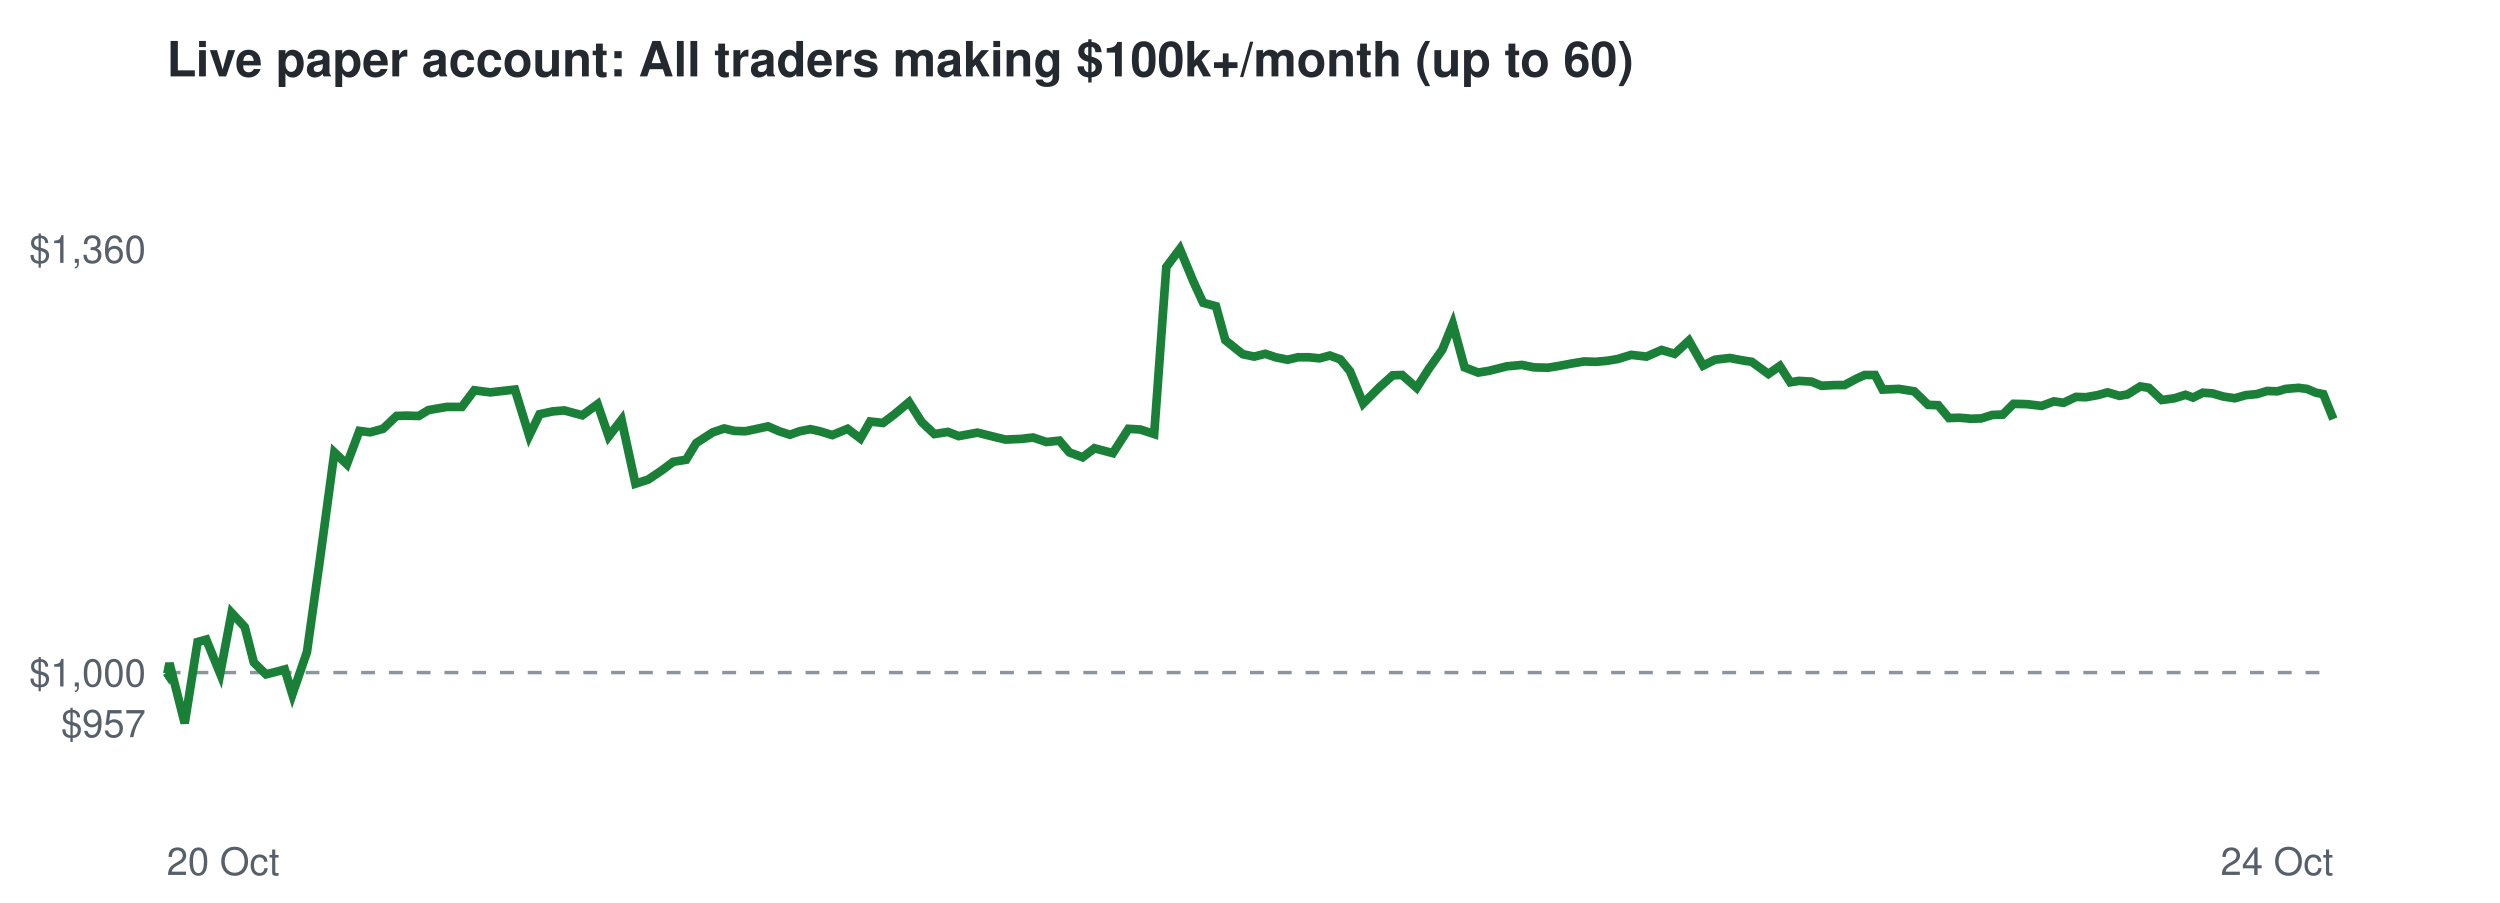
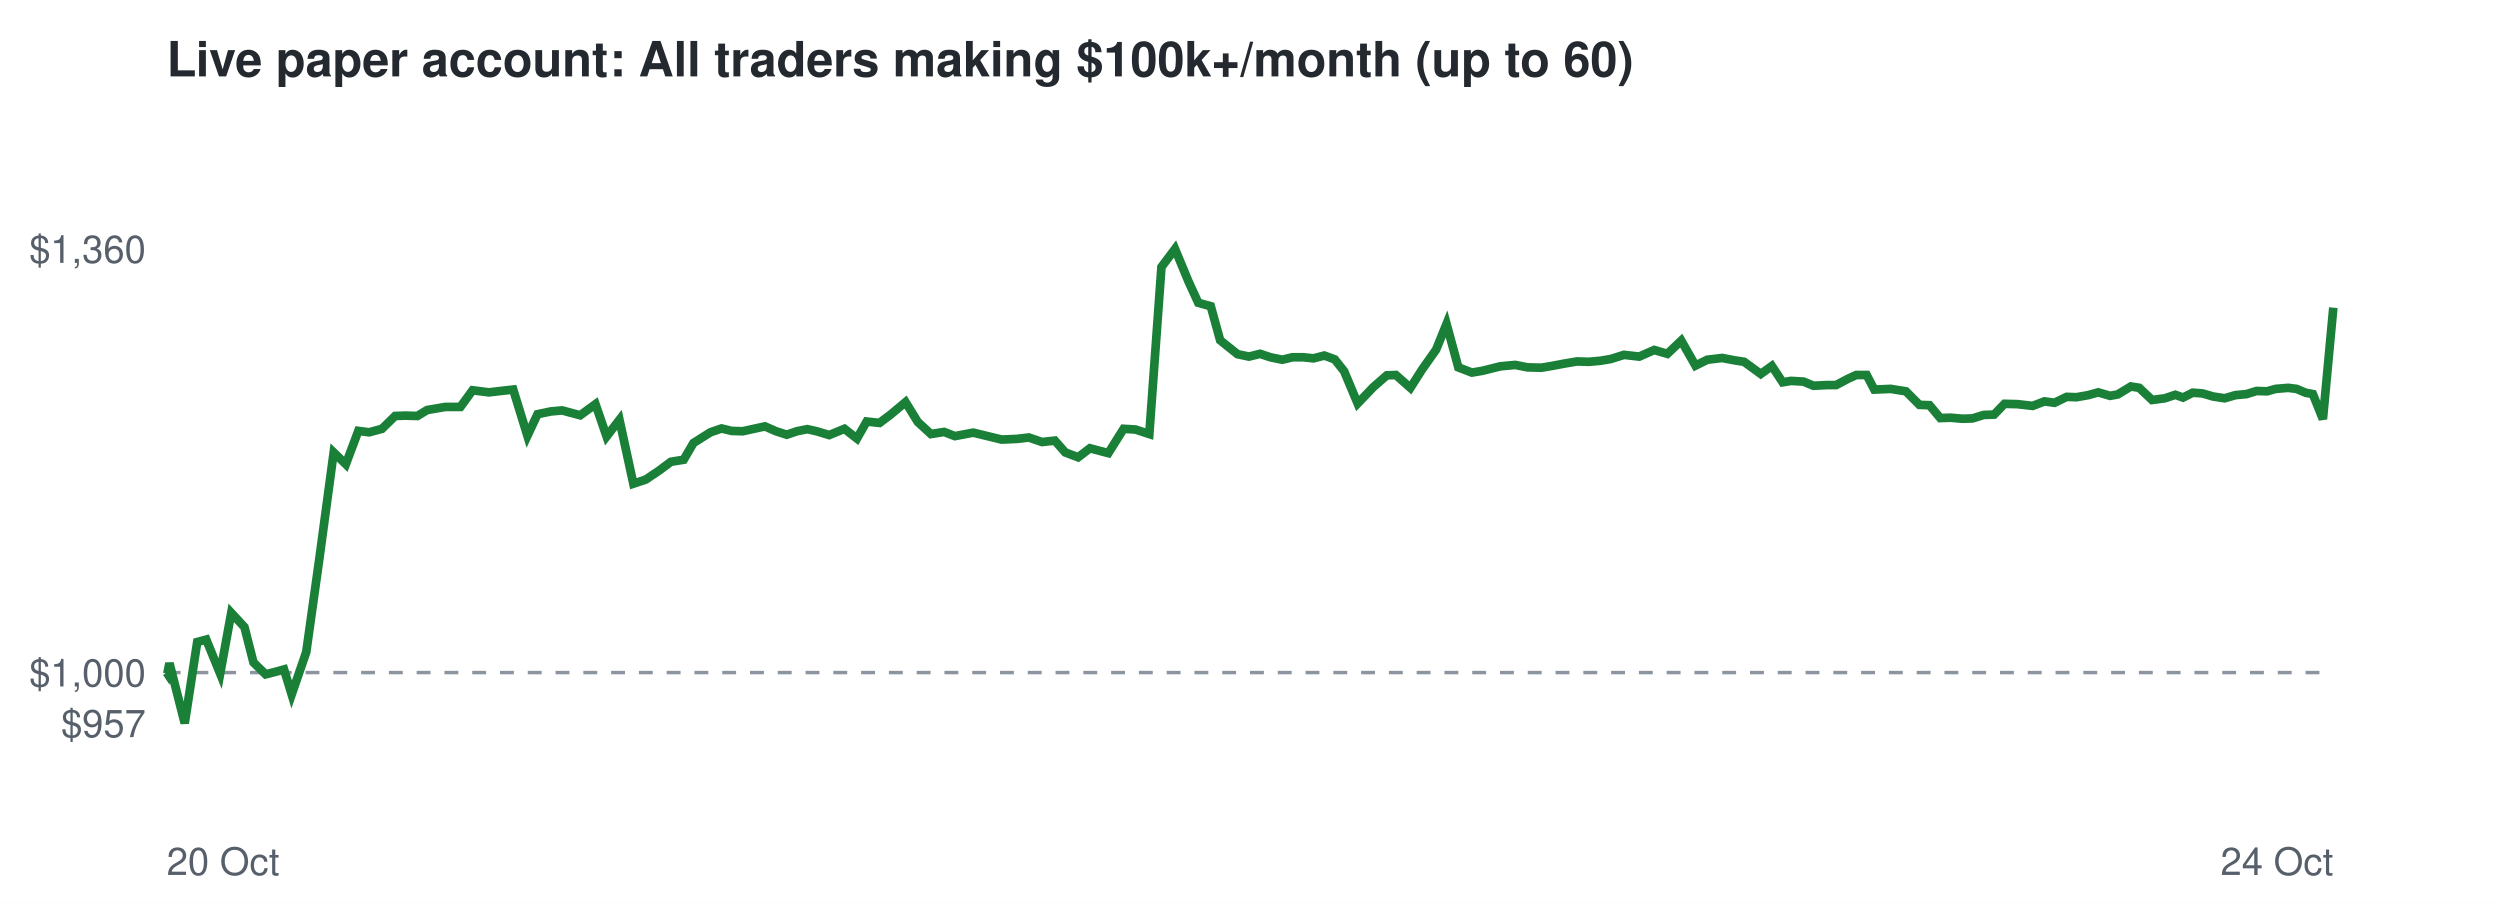
<svg xmlns="http://www.w3.org/2000/svg" viewBox="0 0 720 260" font-family="Helvetica,Arial,sans-serif">
  <rect width="720" height="260" fill="#ffffff" />
  <text x="48" y="22" font-size="14" font-weight="bold" fill="#24292f">Live paper account: All traders making $100k+/month (up to 60)</text>
  <line x1="48" x2="672" y1="193.7" y2="193.7" stroke="#8c959f" stroke-dasharray="4 4" />
  <text x="42" y="212.3" font-size="11" text-anchor="end" fill="#57606a">$957</text>
  <text x="42" y="197.7" font-size="11" text-anchor="end" fill="#57606a">$1,000</text>
  <text x="42" y="75.7" font-size="11" text-anchor="end" fill="#57606a">$1,360</text>
  <text x="48" y="252" font-size="11" fill="#57606a">20 Oct</text>
  <text x="672" y="252" font-size="11" text-anchor="end" fill="#57606a">24 Oct</text>
-   <polyline points="48.0,193.7 48.2,194.0 48.8,191.0 53.2,208.3 56.9,184.9 59.4,184.2 63.4,194.0 66.7,176.5 70.5,180.6 73.1,190.8 76.6,194.2 79.0,193.6 82.0,192.8 84.2,200.0 88.4,187.8 92.2,160.7 96.3,130.3 99.9,133.7 103.5,124.1 106.6,124.5 110.3,123.5 114.2,119.8 117.1,119.7 120.6,119.8 123.4,118.1 128.6,117.2 133.0,117.2 136.6,112.4 141.2,113.0 144.7,112.6 148.3,112.2 152.4,125.5 155.4,119.3 159.1,118.5 162.5,118.2 167.7,119.6 172.1,116.4 175.3,125.7 179.0,120.9 183.0,139.3 186.7,138.1 190.7,135.4 193.9,133.0 197.6,132.4 200.5,127.6 205.3,124.5 208.6,123.4 211.5,124.1 214.7,124.2 218.0,123.5 221.2,122.8 224.4,124.2 227.5,125.2 230.3,124.2 233.4,123.6 236.1,124.2 239.7,125.3 244.1,123.5 247.8,126.3 250.6,121.4 254.3,121.8 257.5,119.4 261.8,115.8 265.4,121.5 269.1,125.0 273.0,124.4 276.1,125.6 281.5,124.6 285.9,125.7 289.6,126.6 294.1,126.4 297.5,126.0 301.4,127.3 305.1,126.9 308.0,130.3 311.8,131.7 315.2,129.1 320.5,130.5 325.0,123.5 328.4,123.7 332.4,125.0 335.9,76.9 339.8,71.7 343.7,81.1 346.5,87.2 350.2,88.2 352.9,98.0 357.9,102.0 361.2,102.7 364.4,101.9 367.4,102.9 370.8,103.6 373.8,102.9 377.0,102.9 380.0,103.2 383.0,102.4 386.0,103.5 388.8,106.9 392.6,116.2 397.3,111.5 401.1,108.1 403.8,108.0 408.0,111.7 411.3,106.5 415.4,100.7 418.4,93.3 421.8,105.8 425.7,107.3 428.8,106.8 434.0,105.5 438.3,105.1 441.8,105.8 445.8,105.9 448.9,105.4 452.6,104.7 456.2,104.1 459.6,104.2 462.9,103.9 465.9,103.4 469.8,102.2 474.2,102.7 478.5,100.8 482.3,101.9 486.4,98.1 490.5,105.3 493.9,103.6 498.2,103.1 501.9,103.8 504.5,104.2 509.3,107.7 512.6,105.4 515.6,110.1 518.1,109.7 521.7,109.9 524.6,111.1 528.5,110.9 531.2,110.9 534.6,109.1 537.0,108.0 540.0,108.0 542.2,112.2 546.9,112.0 551.3,112.7 555.3,116.6 558.2,116.7 561.3,120.4 564.3,120.3 567.7,120.6 570.6,120.5 573.8,119.5 576.8,119.4 579.9,116.3 583.8,116.4 588.0,116.9 591.5,115.6 594.3,116.0 597.9,114.3 600.7,114.4 604.1,113.8 607.0,113.0 610.4,114.0 612.7,113.6 616.4,111.3 618.9,111.7 622.6,115.2 626.3,114.7 629.4,113.7 631.6,114.5 634.4,113.1 637.2,113.3 640.3,114.2 643.6,114.7 646.8,113.8 650.0,113.5 652.9,112.6 655.9,112.7 658.3,112.0 662.0,111.7 664.4,112.0 667.0,113.1 669.1,113.5 672.0,120.7" fill="none" stroke="#1a7f37" stroke-width="2.5" />
+   <polyline points="48.0,193.7 48.2,194.0 48.8,191.0 53.2,208.3 56.8,184.9 59.4,184.2 63.4,194.0 66.6,176.5 70.4,180.6 73.0,190.8 76.5,194.2 78.9,193.6 81.8,192.8 84.0,200.0 88.2,187.8 92.0,160.7 96.1,130.3 99.6,133.7 103.2,124.1 106.3,124.5 110.0,123.5 113.8,119.8 116.8,119.7 120.2,119.8 123.0,118.1 128.2,117.2 132.6,117.2 136.1,112.4 140.8,113.0 144.2,112.6 147.8,112.2 151.9,125.5 154.8,119.3 158.6,118.5 161.9,118.2 167.1,119.6 171.5,116.4 174.7,125.7 178.4,120.9 182.4,139.3 186.0,138.1 190.0,135.4 193.2,133.0 196.9,132.4 199.7,127.6 204.6,124.5 207.8,123.4 210.7,124.1 213.9,124.2 217.1,123.5 220.3,122.8 223.5,124.2 226.6,125.2 229.5,124.2 232.5,123.6 235.2,124.2 238.8,125.3 243.2,123.5 246.8,126.3 249.6,121.4 253.3,121.8 256.5,119.4 260.8,115.8 264.3,121.5 268.1,125.0 271.9,124.4 275.0,125.6 280.3,124.6 284.8,125.7 288.5,126.6 292.9,126.4 296.3,126.0 300.1,127.3 303.8,126.9 306.8,130.3 310.5,131.7 313.9,129.1 319.2,130.5 323.6,123.5 327.0,123.7 331.0,125.0 334.5,76.9 338.4,71.7 342.3,81.1 345.1,87.2 348.7,88.2 351.4,98.0 356.4,102.0 359.7,102.7 362.9,101.9 365.9,102.9 369.3,103.6 372.2,102.9 375.4,102.9 378.3,103.2 381.4,102.4 384.4,103.5 387.1,106.9 391.0,116.2 395.5,111.5 399.4,108.1 402.0,108.0 406.2,111.7 409.5,106.5 413.6,100.7 416.6,93.3 420.0,105.8 423.9,107.3 426.9,106.8 432.1,105.5 436.4,105.1 439.9,105.8 443.9,105.9 446.9,105.4 450.6,104.7 454.2,104.1 457.6,104.2 460.9,103.9 463.9,103.4 467.7,102.2 472.1,102.7 476.4,100.8 480.2,101.9 484.2,98.1 488.3,105.3 491.7,103.6 496.0,103.1 499.7,103.8 502.3,104.2 507.1,107.7 510.3,105.4 513.4,110.1 515.8,109.7 519.4,109.9 522.3,111.1 526.1,110.9 528.8,110.9 532.2,109.1 534.6,108.0 537.6,108.0 539.8,112.2 544.5,112.0 548.9,112.7 552.8,116.6 555.7,116.7 558.8,120.4 561.8,120.3 565.2,120.6 568.1,120.5 571.3,119.5 574.3,119.4 577.3,116.3 581.1,116.4 585.4,116.9 588.8,115.6 591.7,116.0 595.2,114.3 598.0,114.4 601.4,113.8 604.3,113.0 607.7,114.0 609.9,113.6 613.7,111.3 616.1,111.7 619.8,115.2 623.5,114.7 626.5,113.7 628.7,114.5 631.5,113.1 634.3,113.3 637.4,114.2 640.7,114.7 643.8,113.8 647.0,113.5 649.9,112.6 652.9,112.7 655.4,112.0 659.0,111.7 661.4,112.0 664.0,113.1 666.1,113.5 669.0,120.7 672.0,88.6" fill="none" stroke="#1a7f37" stroke-width="2.5" />
</svg>
